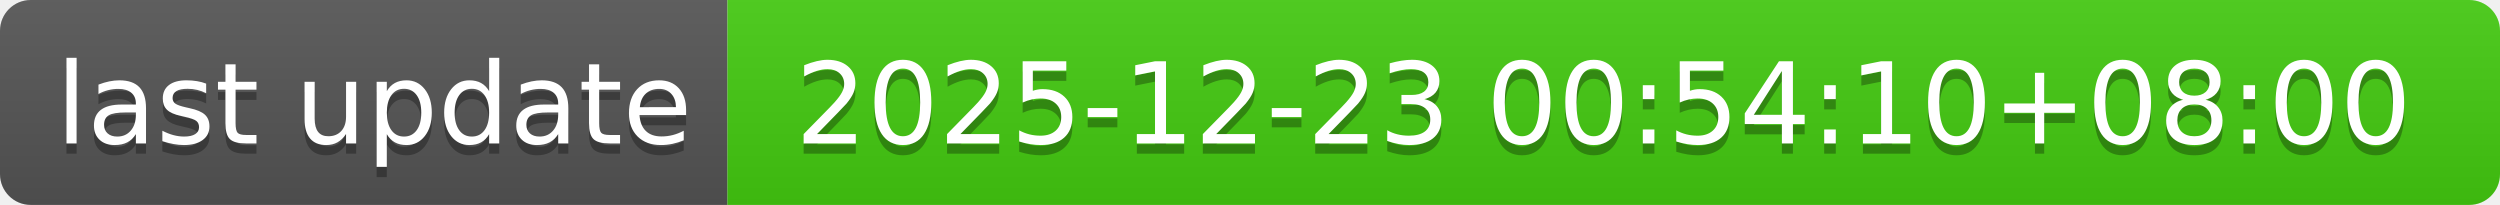
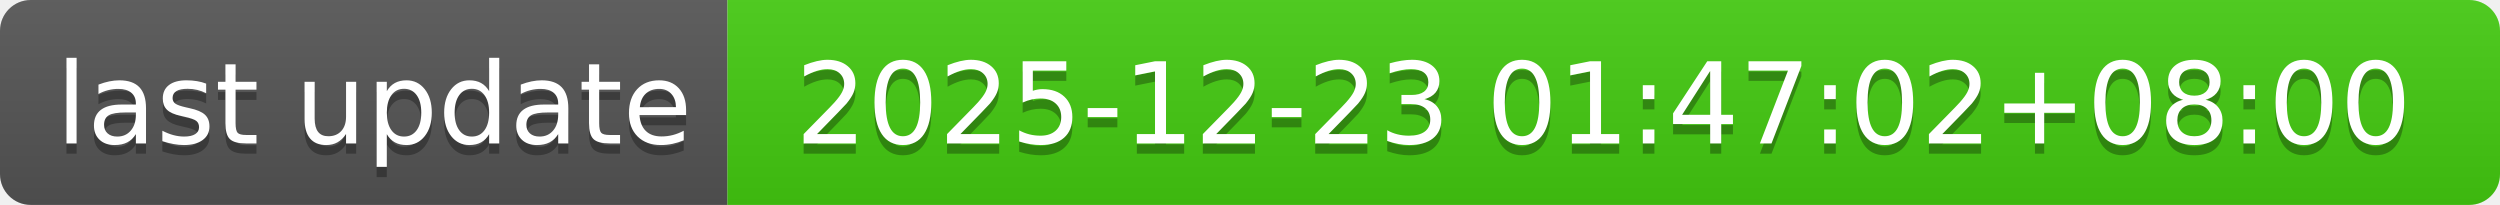
- <svg xmlns="http://www.w3.org/2000/svg" width="244" height="20" role="img" aria-label="last update: 2025-12-23 00:54:10+08:00">
+ <svg xmlns="http://www.w3.org/2000/svg" width="244" height="20" role="img" aria-label="last update: 2025-12-23 01:47:02+08:00">
  <linearGradient id="s" x2="0" y2="100%">
    <stop offset="0" stop-color="#bbb" stop-opacity=".1" />
    <stop offset="1" stop-opacity=".1" />
  </linearGradient>
  <clipPath id="r">
    <rect width="244" height="20" rx="3" fill="#fff" />
  </clipPath>
  <g clip-path="url(#r)">
    <rect width="71" height="20" fill="#555" />
    <rect x="71" width="173" height="20" fill="#4c1" />
    <rect width="244" height="20" fill="url(#s)" />
  </g>
  <g fill="#fff" text-anchor="middle" font-family="Verdana,Geneva,DejaVu Sans,sans-serif" text-rendering="geometricPrecision" font-size="110">
    <text aria-hidden="true" x="365" y="150" fill="#010101" fill-opacity=".3" transform="scale(.1)" textLength="610">last update</text>
    <text x="365" y="140" transform="scale(.1)" fill="#fff" textLength="610">last update</text>
-     <text aria-hidden="true" x="1565" y="150" fill="#010101" fill-opacity=".3" transform="scale(.1)" textLength="1630">2025-12-23 00:54:10+08:00</text>
-     <text x="1565" y="140" transform="scale(.1)" fill="#fff" textLength="1630">2025-12-23 00:54:10+08:00</text>
+     <text aria-hidden="true" x="1565" y="150" fill="#010101" fill-opacity=".3" transform="scale(.1)" textLength="1630">2025-12-23 01:47:02+08:00</text>
+     <text x="1565" y="140" transform="scale(.1)" fill="#fff" textLength="1630">2025-12-23 01:47:02+08:00</text>
  </g>
</svg>
